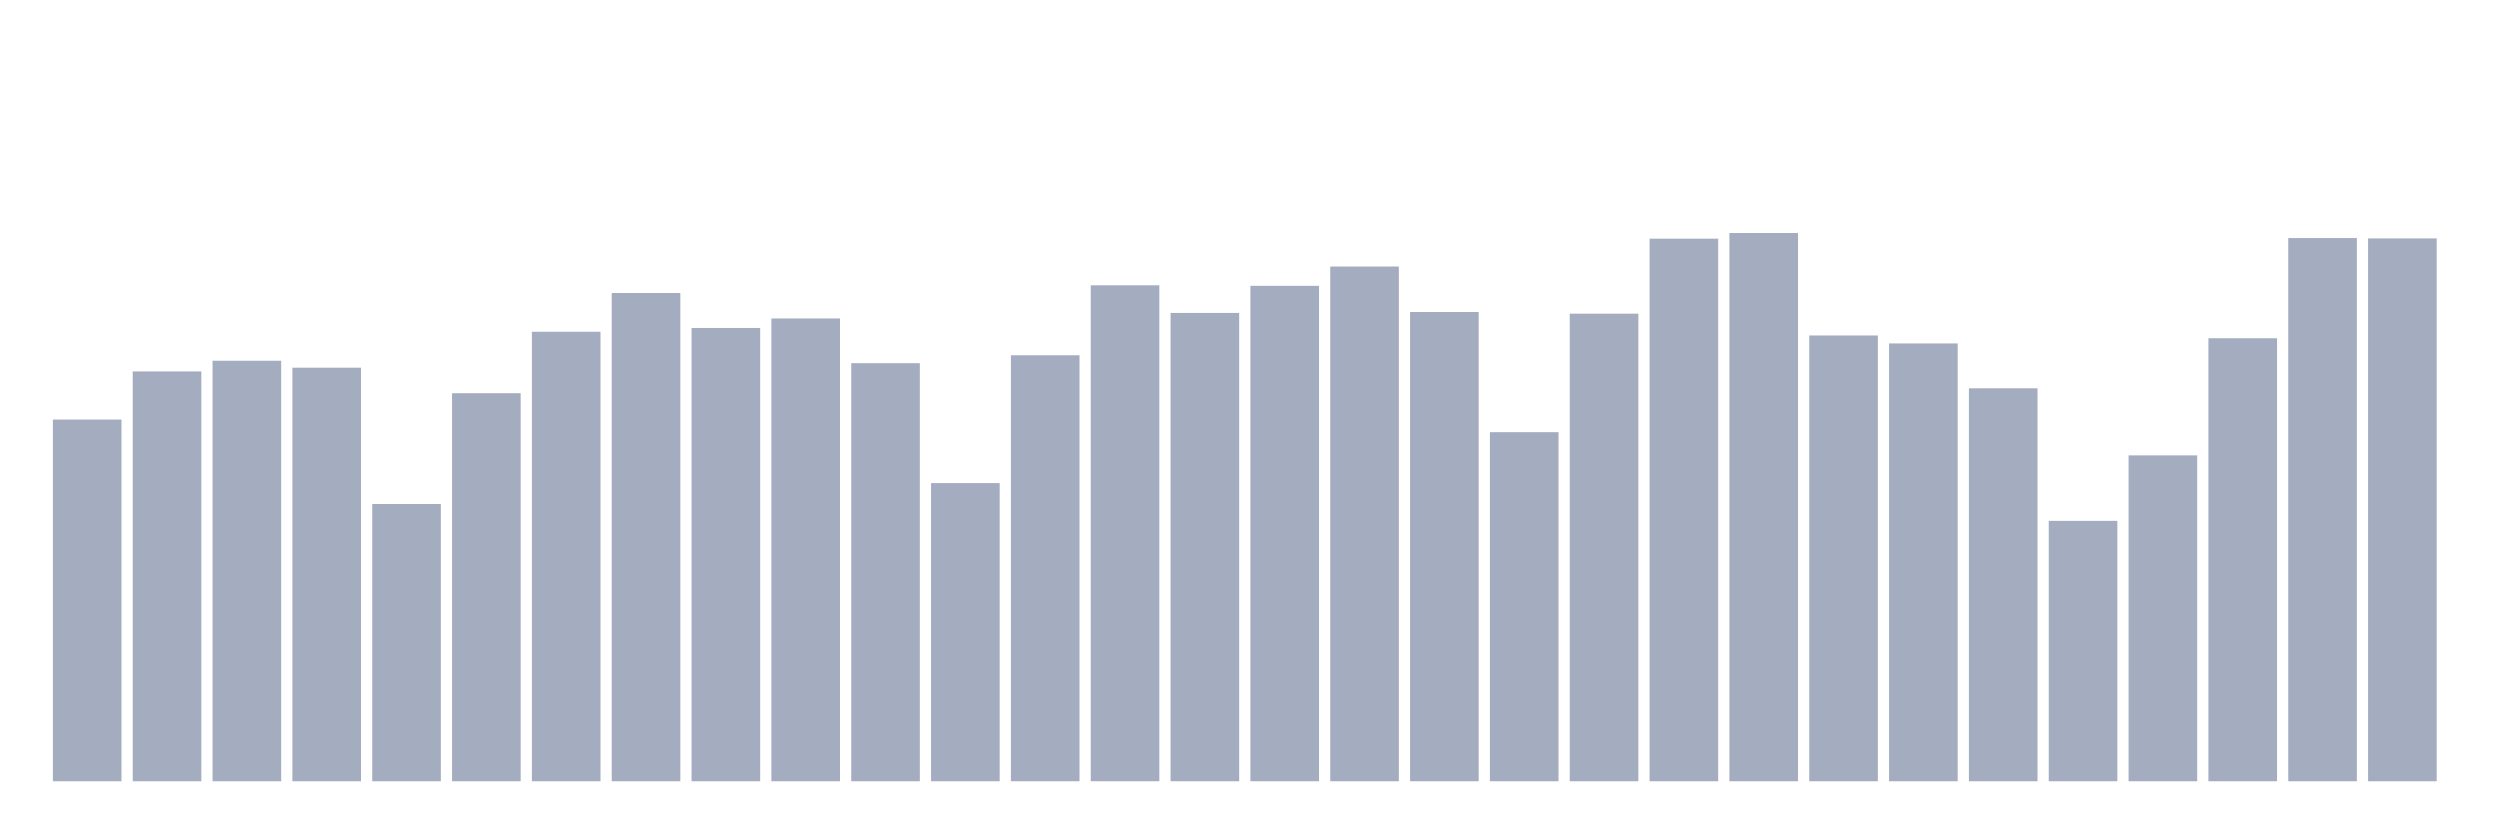
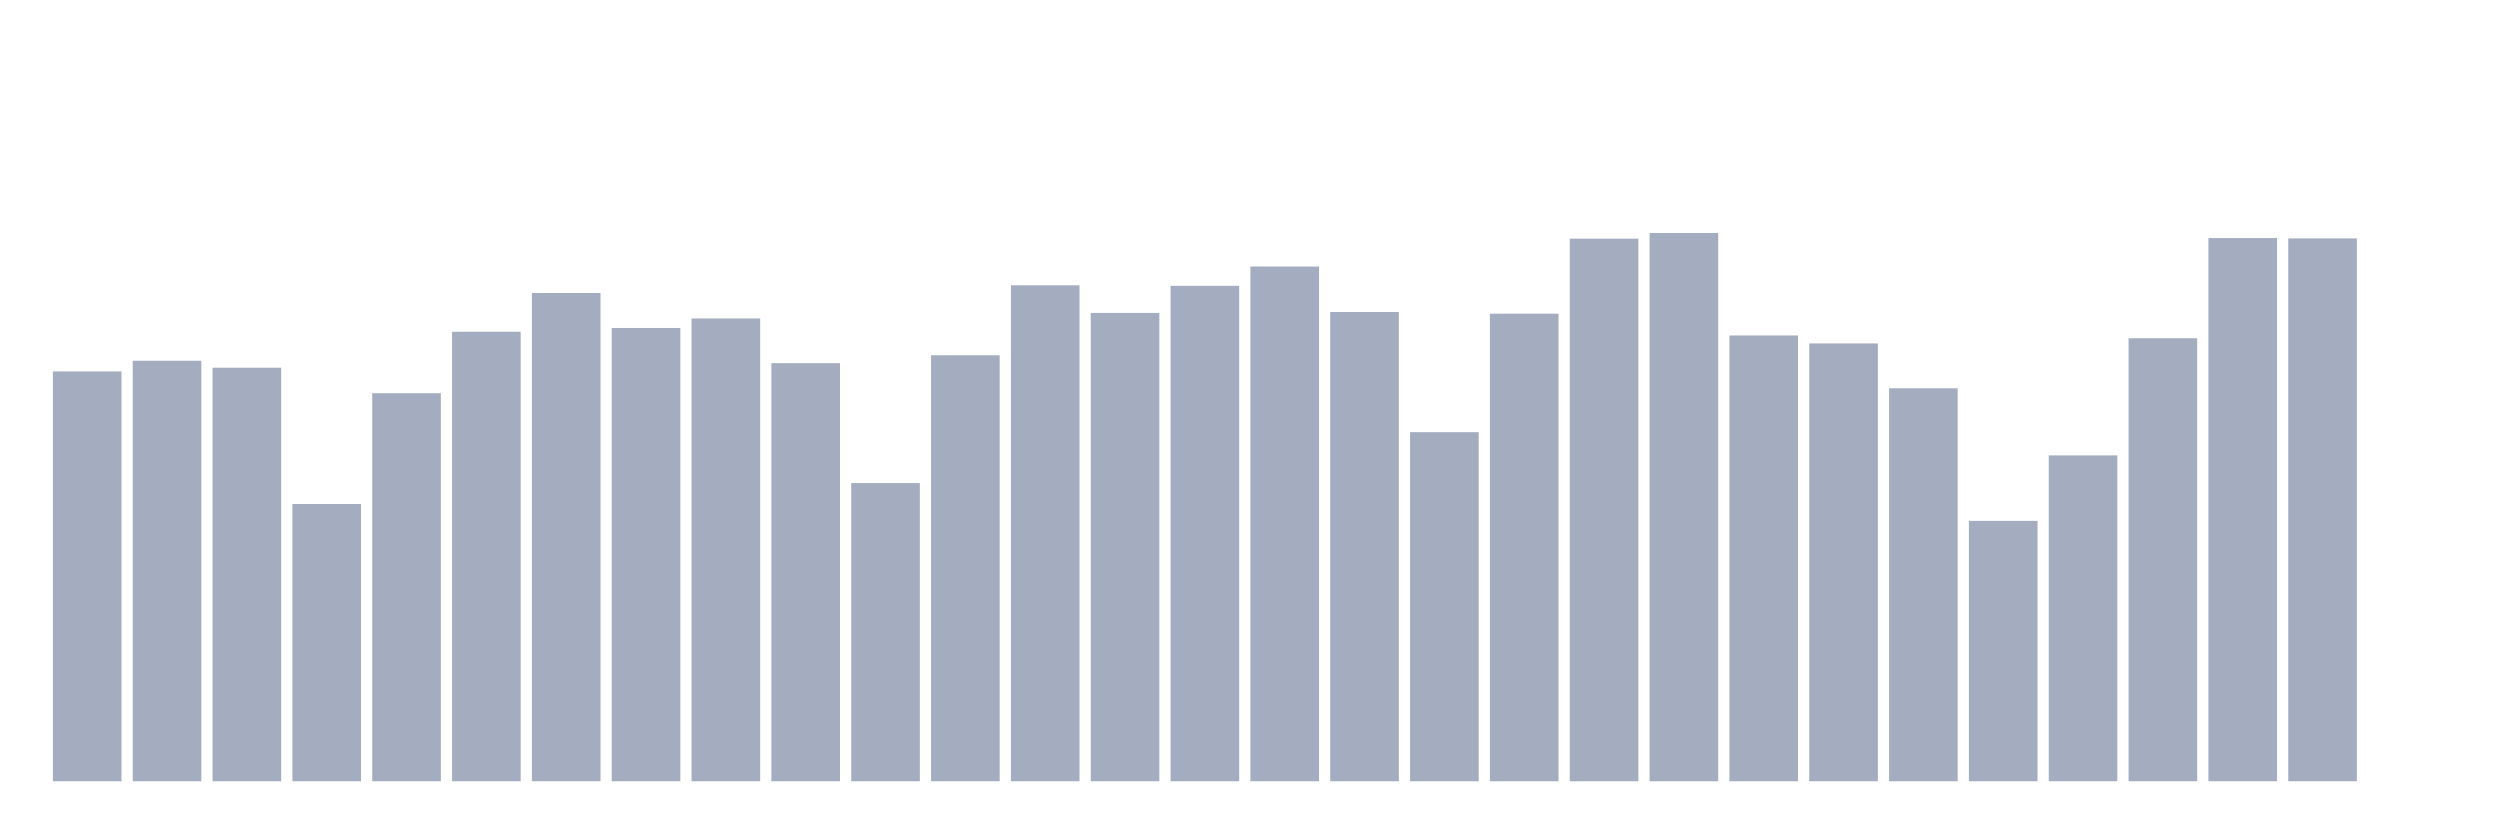
<svg xmlns="http://www.w3.org/2000/svg" viewBox="0 0 480 160">
  <g transform="translate(10,10)">
-     <rect class="bar" x="0.153" width="13.175" y="70.553" height="69.447" fill="rgb(164,173,192)" />
-     <rect class="bar" x="15.482" width="13.175" y="61.312" height="78.688" fill="rgb(164,173,192)" />
-     <rect class="bar" x="30.81" width="13.175" y="59.263" height="80.737" fill="rgb(164,173,192)" />
-     <rect class="bar" x="46.138" width="13.175" y="60.598" height="79.402" fill="rgb(164,173,192)" />
-     <rect class="bar" x="61.466" width="13.175" y="86.765" height="53.235" fill="rgb(164,173,192)" />
-     <rect class="bar" x="76.794" width="13.175" y="65.495" height="74.505" fill="rgb(164,173,192)" />
-     <rect class="bar" x="92.123" width="13.175" y="53.695" height="86.305" fill="rgb(164,173,192)" />
-     <rect class="bar" x="107.451" width="13.175" y="46.256" height="93.744" fill="rgb(164,173,192)" />
-     <rect class="bar" x="122.779" width="13.175" y="52.972" height="87.028" fill="rgb(164,173,192)" />
-     <rect class="bar" x="138.107" width="13.175" y="51.144" height="88.856" fill="rgb(164,173,192)" />
-     <rect class="bar" x="153.436" width="13.175" y="59.731" height="80.269" fill="rgb(164,173,192)" />
-     <rect class="bar" x="168.764" width="13.175" y="82.752" height="57.248" fill="rgb(164,173,192)" />
-     <rect class="bar" x="184.092" width="13.175" y="58.209" height="81.791" fill="rgb(164,173,192)" />
-     <rect class="bar" x="199.42" width="13.175" y="44.777" height="95.223" fill="rgb(164,173,192)" />
-     <rect class="bar" x="214.748" width="13.175" y="50.082" height="89.918" fill="rgb(164,173,192)" />
-     <rect class="bar" x="230.077" width="13.175" y="44.879" height="95.121" fill="rgb(164,173,192)" />
-     <rect class="bar" x="245.405" width="13.175" y="41.172" height="98.828" fill="rgb(164,173,192)" />
-     <rect class="bar" x="260.733" width="13.175" y="49.903" height="90.097" fill="rgb(164,173,192)" />
-     <rect class="bar" x="276.061" width="13.175" y="72.976" height="67.024" fill="rgb(164,173,192)" />
-     <rect class="bar" x="291.39" width="13.175" y="50.226" height="89.774" fill="rgb(164,173,192)" />
-     <rect class="bar" x="306.718" width="13.175" y="35.825" height="104.175" fill="rgb(164,173,192)" />
-     <rect class="bar" x="322.046" width="13.175" y="34.737" height="105.263" fill="rgb(164,173,192)" />
-     <rect class="bar" x="337.374" width="13.175" y="54.409" height="85.591" fill="rgb(164,173,192)" />
-     <rect class="bar" x="352.702" width="13.175" y="55.939" height="84.061" fill="rgb(164,173,192)" />
-     <rect class="bar" x="368.031" width="13.175" y="64.551" height="75.449" fill="rgb(164,173,192)" />
-     <rect class="bar" x="383.359" width="13.175" y="90.004" height="49.996" fill="rgb(164,173,192)" />
-     <rect class="bar" x="398.687" width="13.175" y="77.43" height="62.57" fill="rgb(164,173,192)" />
-     <rect class="bar" x="414.015" width="13.175" y="54.944" height="85.056" fill="rgb(164,173,192)" />
-     <rect class="bar" x="429.344" width="13.175" y="35.706" height="104.294" fill="rgb(164,173,192)" />
-     <rect class="bar" x="444.672" width="13.175" y="35.774" height="104.226" fill="rgb(164,173,192)" />
+     <rect class="bar" x="0.153" width="13.175" y="61.312" height="78.688" fill="rgb(164,173,192)" />
+     <rect class="bar" x="15.482" width="13.175" y="59.263" height="80.737" fill="rgb(164,173,192)" />
+     <rect class="bar" x="30.81" width="13.175" y="60.598" height="79.402" fill="rgb(164,173,192)" />
+     <rect class="bar" x="46.138" width="13.175" y="86.765" height="53.235" fill="rgb(164,173,192)" />
+     <rect class="bar" x="61.466" width="13.175" y="65.495" height="74.505" fill="rgb(164,173,192)" />
+     <rect class="bar" x="76.794" width="13.175" y="53.695" height="86.305" fill="rgb(164,173,192)" />
+     <rect class="bar" x="92.123" width="13.175" y="46.256" height="93.744" fill="rgb(164,173,192)" />
+     <rect class="bar" x="107.451" width="13.175" y="52.972" height="87.028" fill="rgb(164,173,192)" />
+     <rect class="bar" x="122.779" width="13.175" y="51.144" height="88.856" fill="rgb(164,173,192)" />
+     <rect class="bar" x="138.107" width="13.175" y="59.731" height="80.269" fill="rgb(164,173,192)" />
+     <rect class="bar" x="153.436" width="13.175" y="82.752" height="57.248" fill="rgb(164,173,192)" />
+     <rect class="bar" x="168.764" width="13.175" y="58.209" height="81.791" fill="rgb(164,173,192)" />
+     <rect class="bar" x="184.092" width="13.175" y="44.777" height="95.223" fill="rgb(164,173,192)" />
+     <rect class="bar" x="199.42" width="13.175" y="50.082" height="89.918" fill="rgb(164,173,192)" />
+     <rect class="bar" x="214.748" width="13.175" y="44.879" height="95.121" fill="rgb(164,173,192)" />
+     <rect class="bar" x="230.077" width="13.175" y="41.172" height="98.828" fill="rgb(164,173,192)" />
+     <rect class="bar" x="245.405" width="13.175" y="49.903" height="90.097" fill="rgb(164,173,192)" />
+     <rect class="bar" x="260.733" width="13.175" y="72.976" height="67.024" fill="rgb(164,173,192)" />
+     <rect class="bar" x="276.061" width="13.175" y="50.226" height="89.774" fill="rgb(164,173,192)" />
+     <rect class="bar" x="291.39" width="13.175" y="35.825" height="104.175" fill="rgb(164,173,192)" />
+     <rect class="bar" x="306.718" width="13.175" y="34.737" height="105.263" fill="rgb(164,173,192)" />
+     <rect class="bar" x="322.046" width="13.175" y="54.409" height="85.591" fill="rgb(164,173,192)" />
+     <rect class="bar" x="337.374" width="13.175" y="55.939" height="84.061" fill="rgb(164,173,192)" />
+     <rect class="bar" x="352.702" width="13.175" y="64.551" height="75.449" fill="rgb(164,173,192)" />
+     <rect class="bar" x="368.031" width="13.175" y="90.004" height="49.996" fill="rgb(164,173,192)" />
+     <rect class="bar" x="383.359" width="13.175" y="77.43" height="62.57" fill="rgb(164,173,192)" />
+     <rect class="bar" x="398.687" width="13.175" y="54.944" height="85.056" fill="rgb(164,173,192)" />
+     <rect class="bar" x="414.015" width="13.175" y="35.706" height="104.294" fill="rgb(164,173,192)" />
+     <rect class="bar" x="429.344" width="13.175" y="35.774" height="104.226" fill="rgb(164,173,192)" />
+     <rect class="bar" x="444.672" width="13.175" y="140" height="0" fill="rgb(164,173,192)" />
  </g>
</svg>
